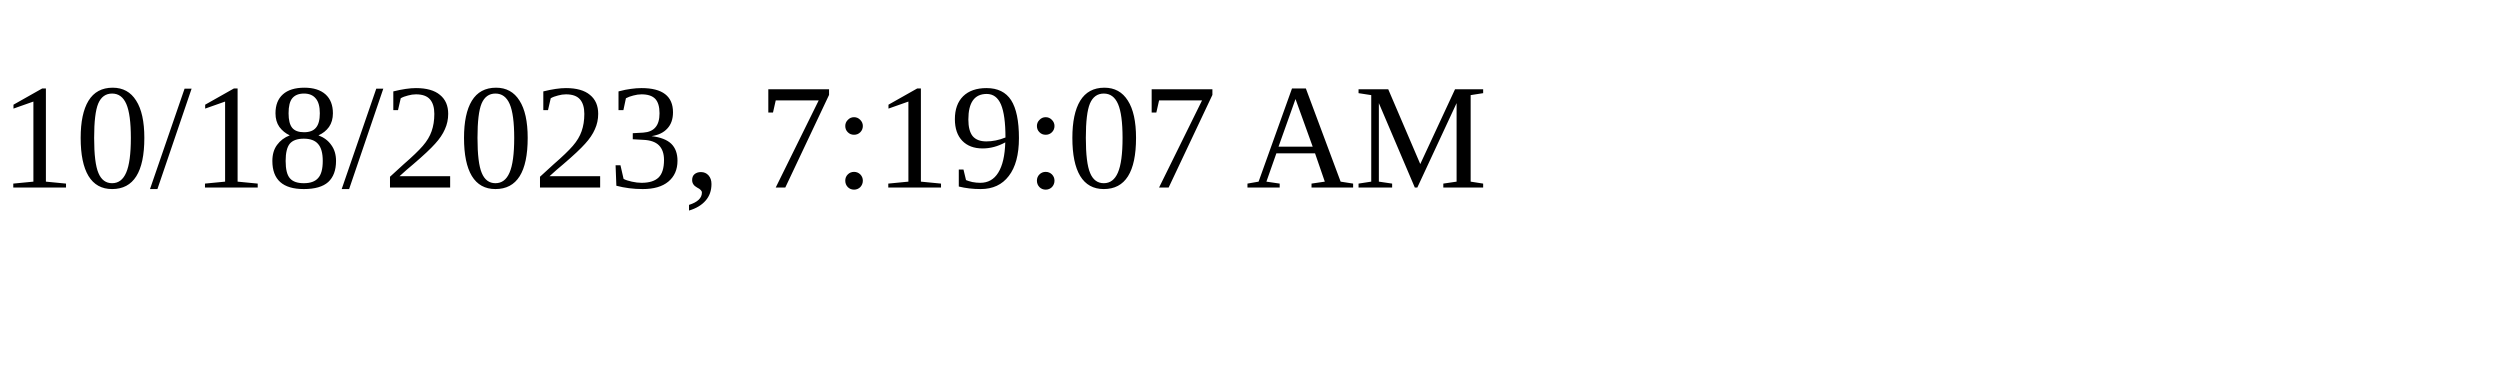
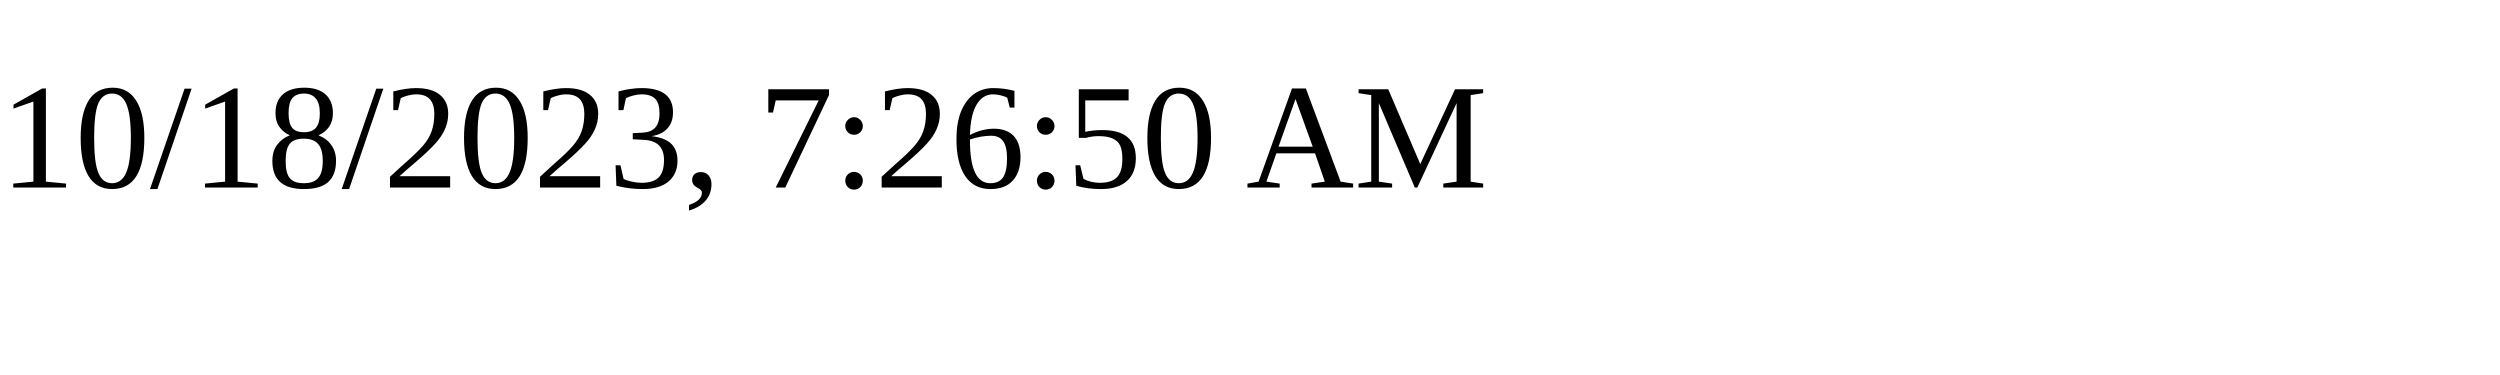
<svg xmlns="http://www.w3.org/2000/svg" height="30" width="200">
-   <text x="0" y="15">10/18/2023, 7:19:07 AM</text>
+   <text x="0" y="15">10/18/2023, 7:26:50 AM</text>
</svg>
